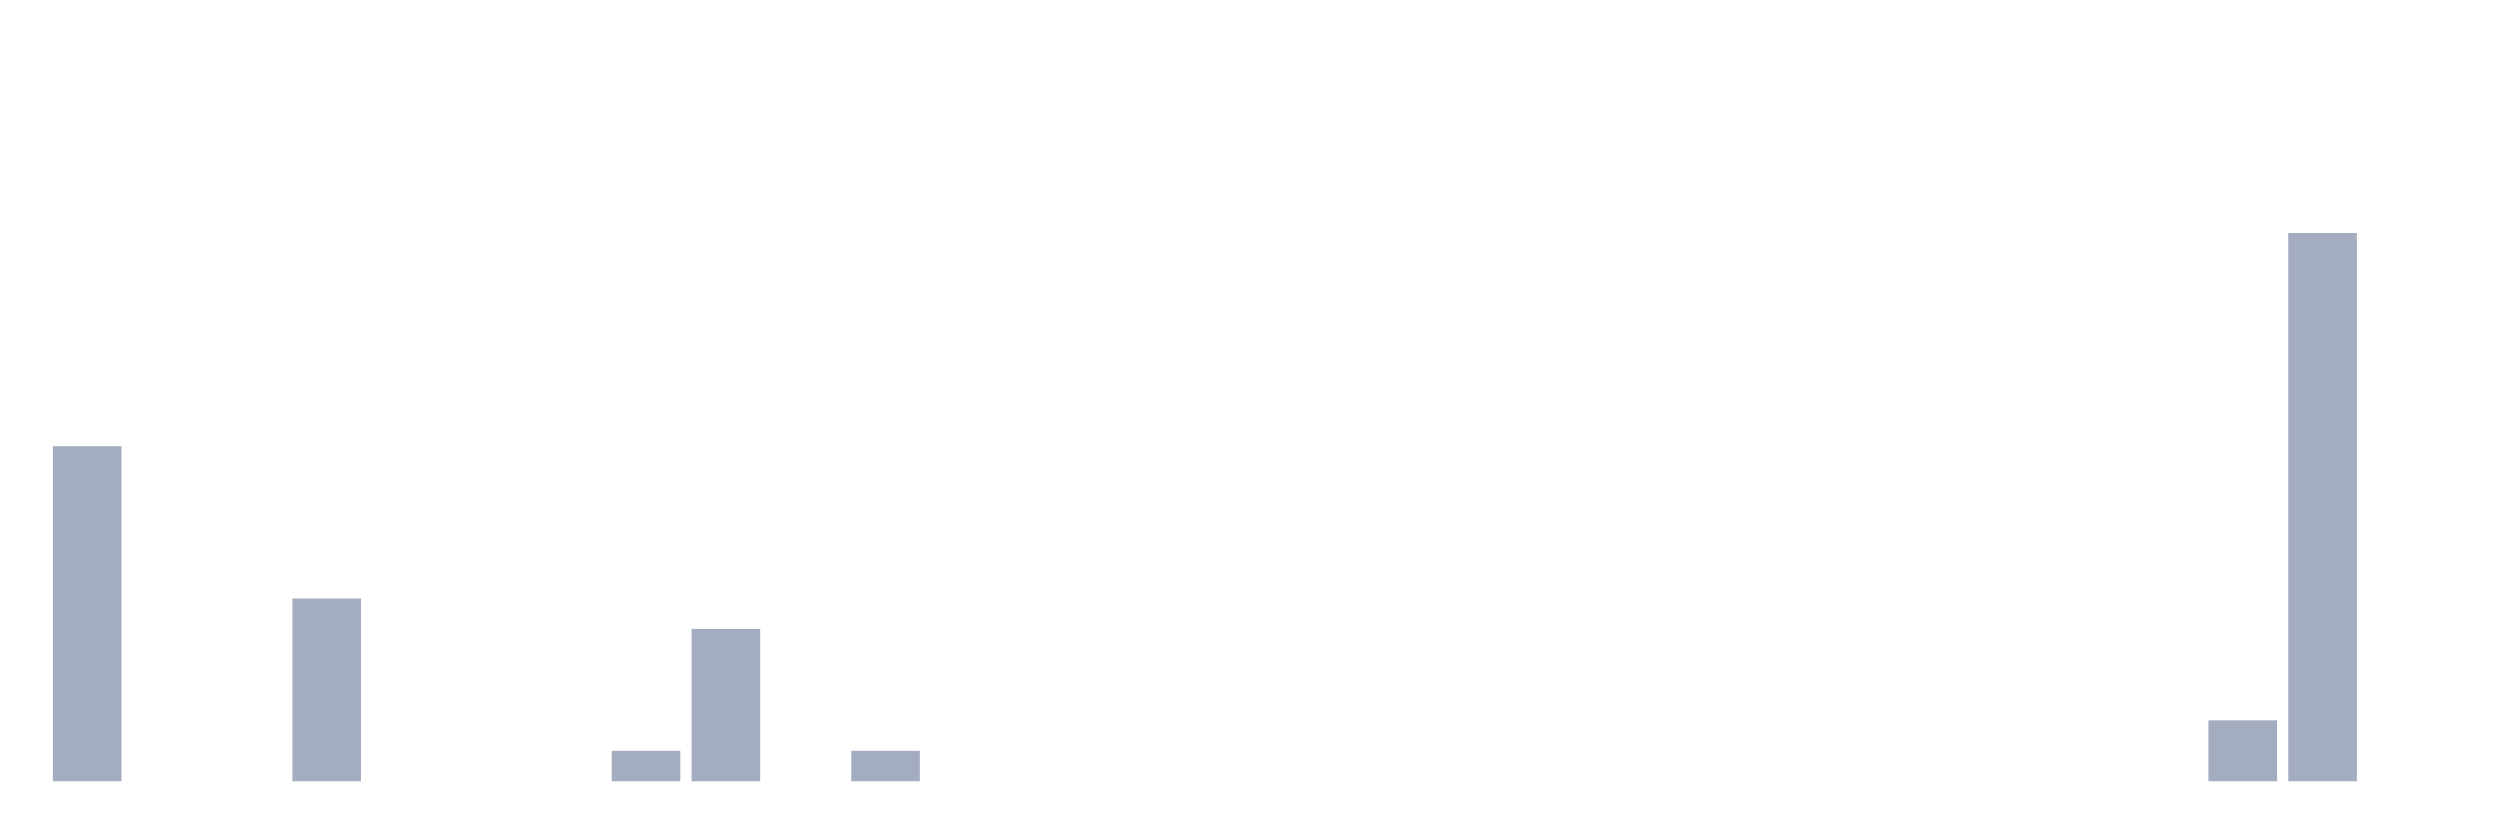
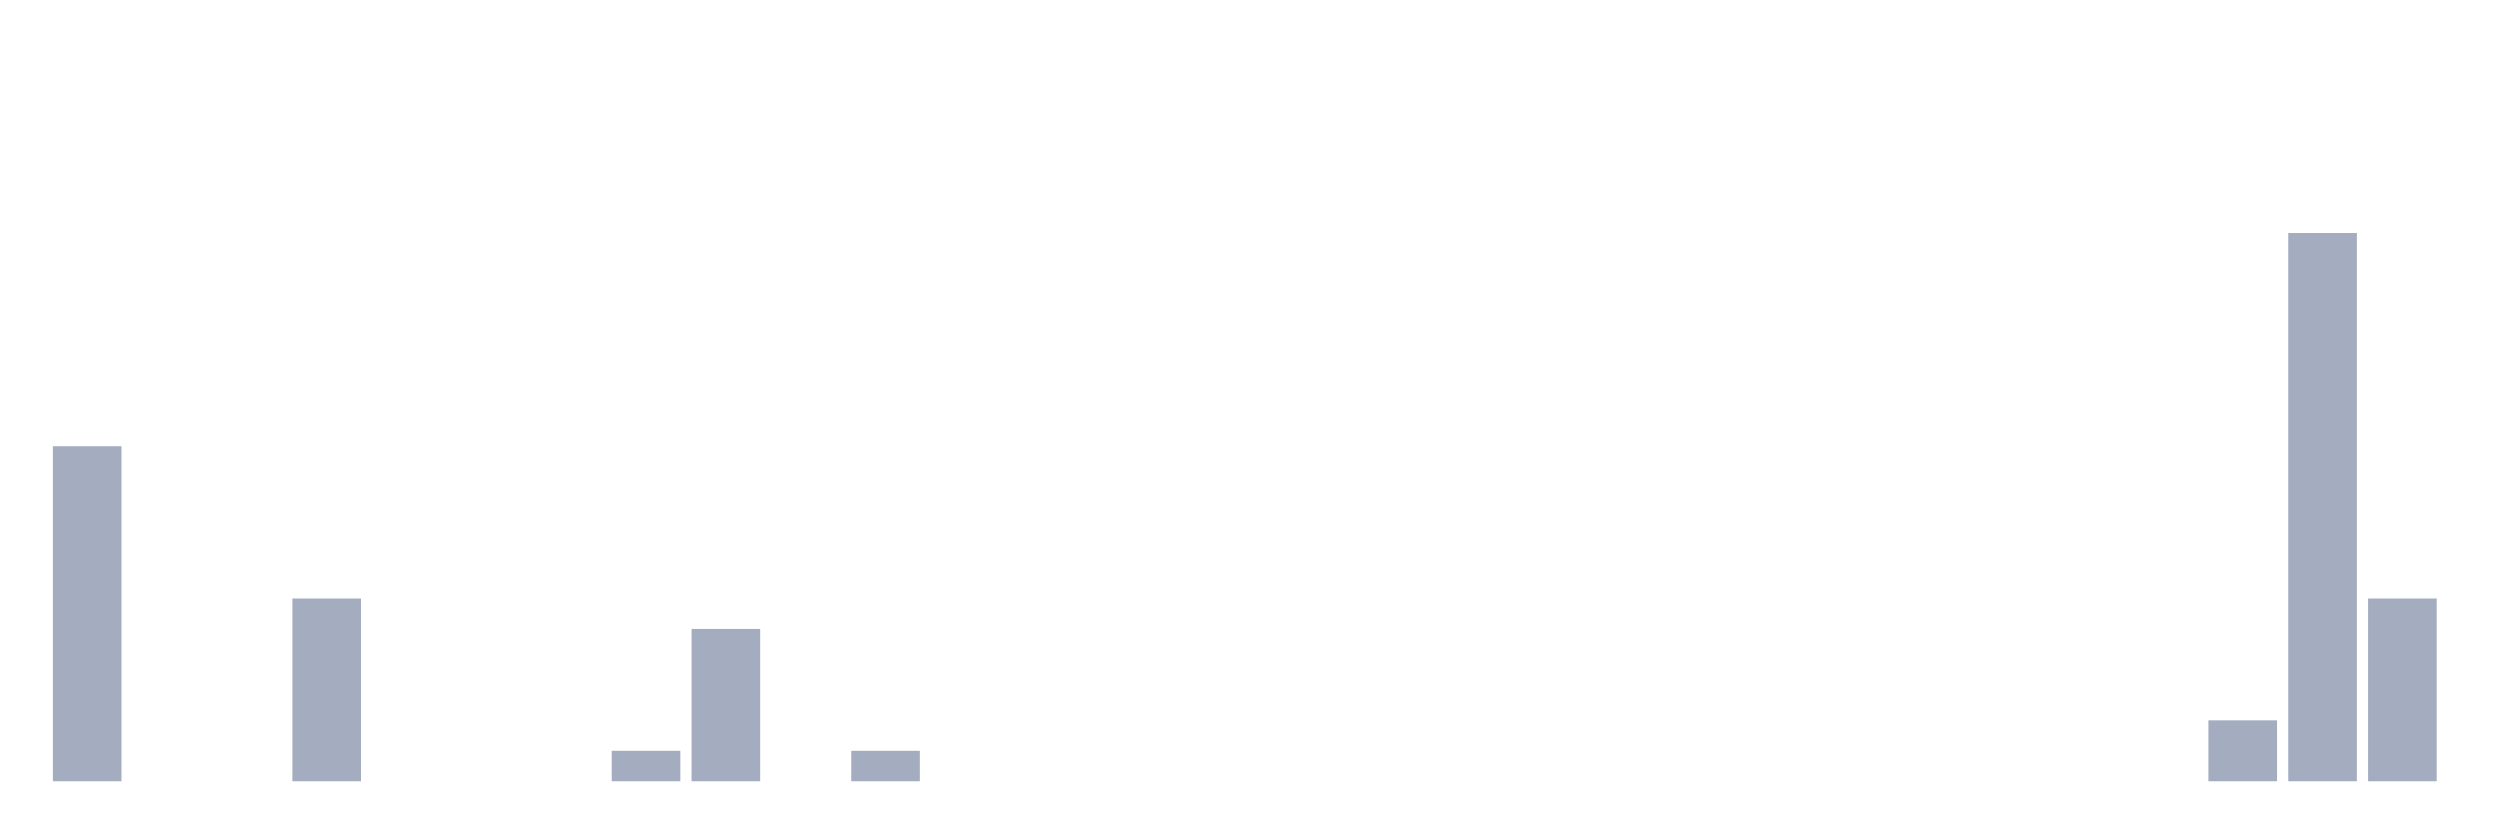
<svg xmlns="http://www.w3.org/2000/svg" viewBox="0 0 480 160">
  <g transform="translate(10,10)">
    <rect class="bar" x="0.153" width="13.175" y="75.673" height="64.327" fill="rgb(164,173,192)" />
    <rect class="bar" x="15.482" width="13.175" y="140" height="0" fill="rgb(164,173,192)" />
    <rect class="bar" x="30.81" width="13.175" y="140" height="0" fill="rgb(164,173,192)" />
    <rect class="bar" x="46.138" width="13.175" y="104.912" height="35.088" fill="rgb(164,173,192)" />
    <rect class="bar" x="61.466" width="13.175" y="140" height="0" fill="rgb(164,173,192)" />
    <rect class="bar" x="76.794" width="13.175" y="140" height="0" fill="rgb(164,173,192)" />
    <rect class="bar" x="92.123" width="13.175" y="140" height="0" fill="rgb(164,173,192)" />
    <rect class="bar" x="107.451" width="13.175" y="134.152" height="5.848" fill="rgb(164,173,192)" />
    <rect class="bar" x="122.779" width="13.175" y="110.76" height="29.24" fill="rgb(164,173,192)" />
    <rect class="bar" x="138.107" width="13.175" y="140" height="0" fill="rgb(164,173,192)" />
    <rect class="bar" x="153.436" width="13.175" y="134.152" height="5.848" fill="rgb(164,173,192)" />
    <rect class="bar" x="168.764" width="13.175" y="140" height="0" fill="rgb(164,173,192)" />
    <rect class="bar" x="184.092" width="13.175" y="140" height="0" fill="rgb(164,173,192)" />
    <rect class="bar" x="199.42" width="13.175" y="140" height="0" fill="rgb(164,173,192)" />
    <rect class="bar" x="214.748" width="13.175" y="140" height="0" fill="rgb(164,173,192)" />
    <rect class="bar" x="230.077" width="13.175" y="140" height="0" fill="rgb(164,173,192)" />
    <rect class="bar" x="245.405" width="13.175" y="140" height="0" fill="rgb(164,173,192)" />
    <rect class="bar" x="260.733" width="13.175" y="140" height="0" fill="rgb(164,173,192)" />
    <rect class="bar" x="276.061" width="13.175" y="140" height="0" fill="rgb(164,173,192)" />
    <rect class="bar" x="291.39" width="13.175" y="140" height="0" fill="rgb(164,173,192)" />
    <rect class="bar" x="306.718" width="13.175" y="140" height="0" fill="rgb(164,173,192)" />
    <rect class="bar" x="322.046" width="13.175" y="140" height="0" fill="rgb(164,173,192)" />
    <rect class="bar" x="337.374" width="13.175" y="140" height="0" fill="rgb(164,173,192)" />
    <rect class="bar" x="352.702" width="13.175" y="140" height="0" fill="rgb(164,173,192)" />
    <rect class="bar" x="368.031" width="13.175" y="140" height="0" fill="rgb(164,173,192)" />
    <rect class="bar" x="383.359" width="13.175" y="140" height="0" fill="rgb(164,173,192)" />
    <rect class="bar" x="398.687" width="13.175" y="140" height="0" fill="rgb(164,173,192)" />
    <rect class="bar" x="414.015" width="13.175" y="128.304" height="11.696" fill="rgb(164,173,192)" />
    <rect class="bar" x="429.344" width="13.175" y="34.737" height="105.263" fill="rgb(164,173,192)" />
-     <rect class="bar" x="444.672" width="13.175" y="140" height="0" fill="rgb(164,173,192)" />
+     <rect class="bar" x="444.672" width="13.175" y="104.912" height="35.088" fill="rgb(164,173,192)" />
  </g>
</svg>
